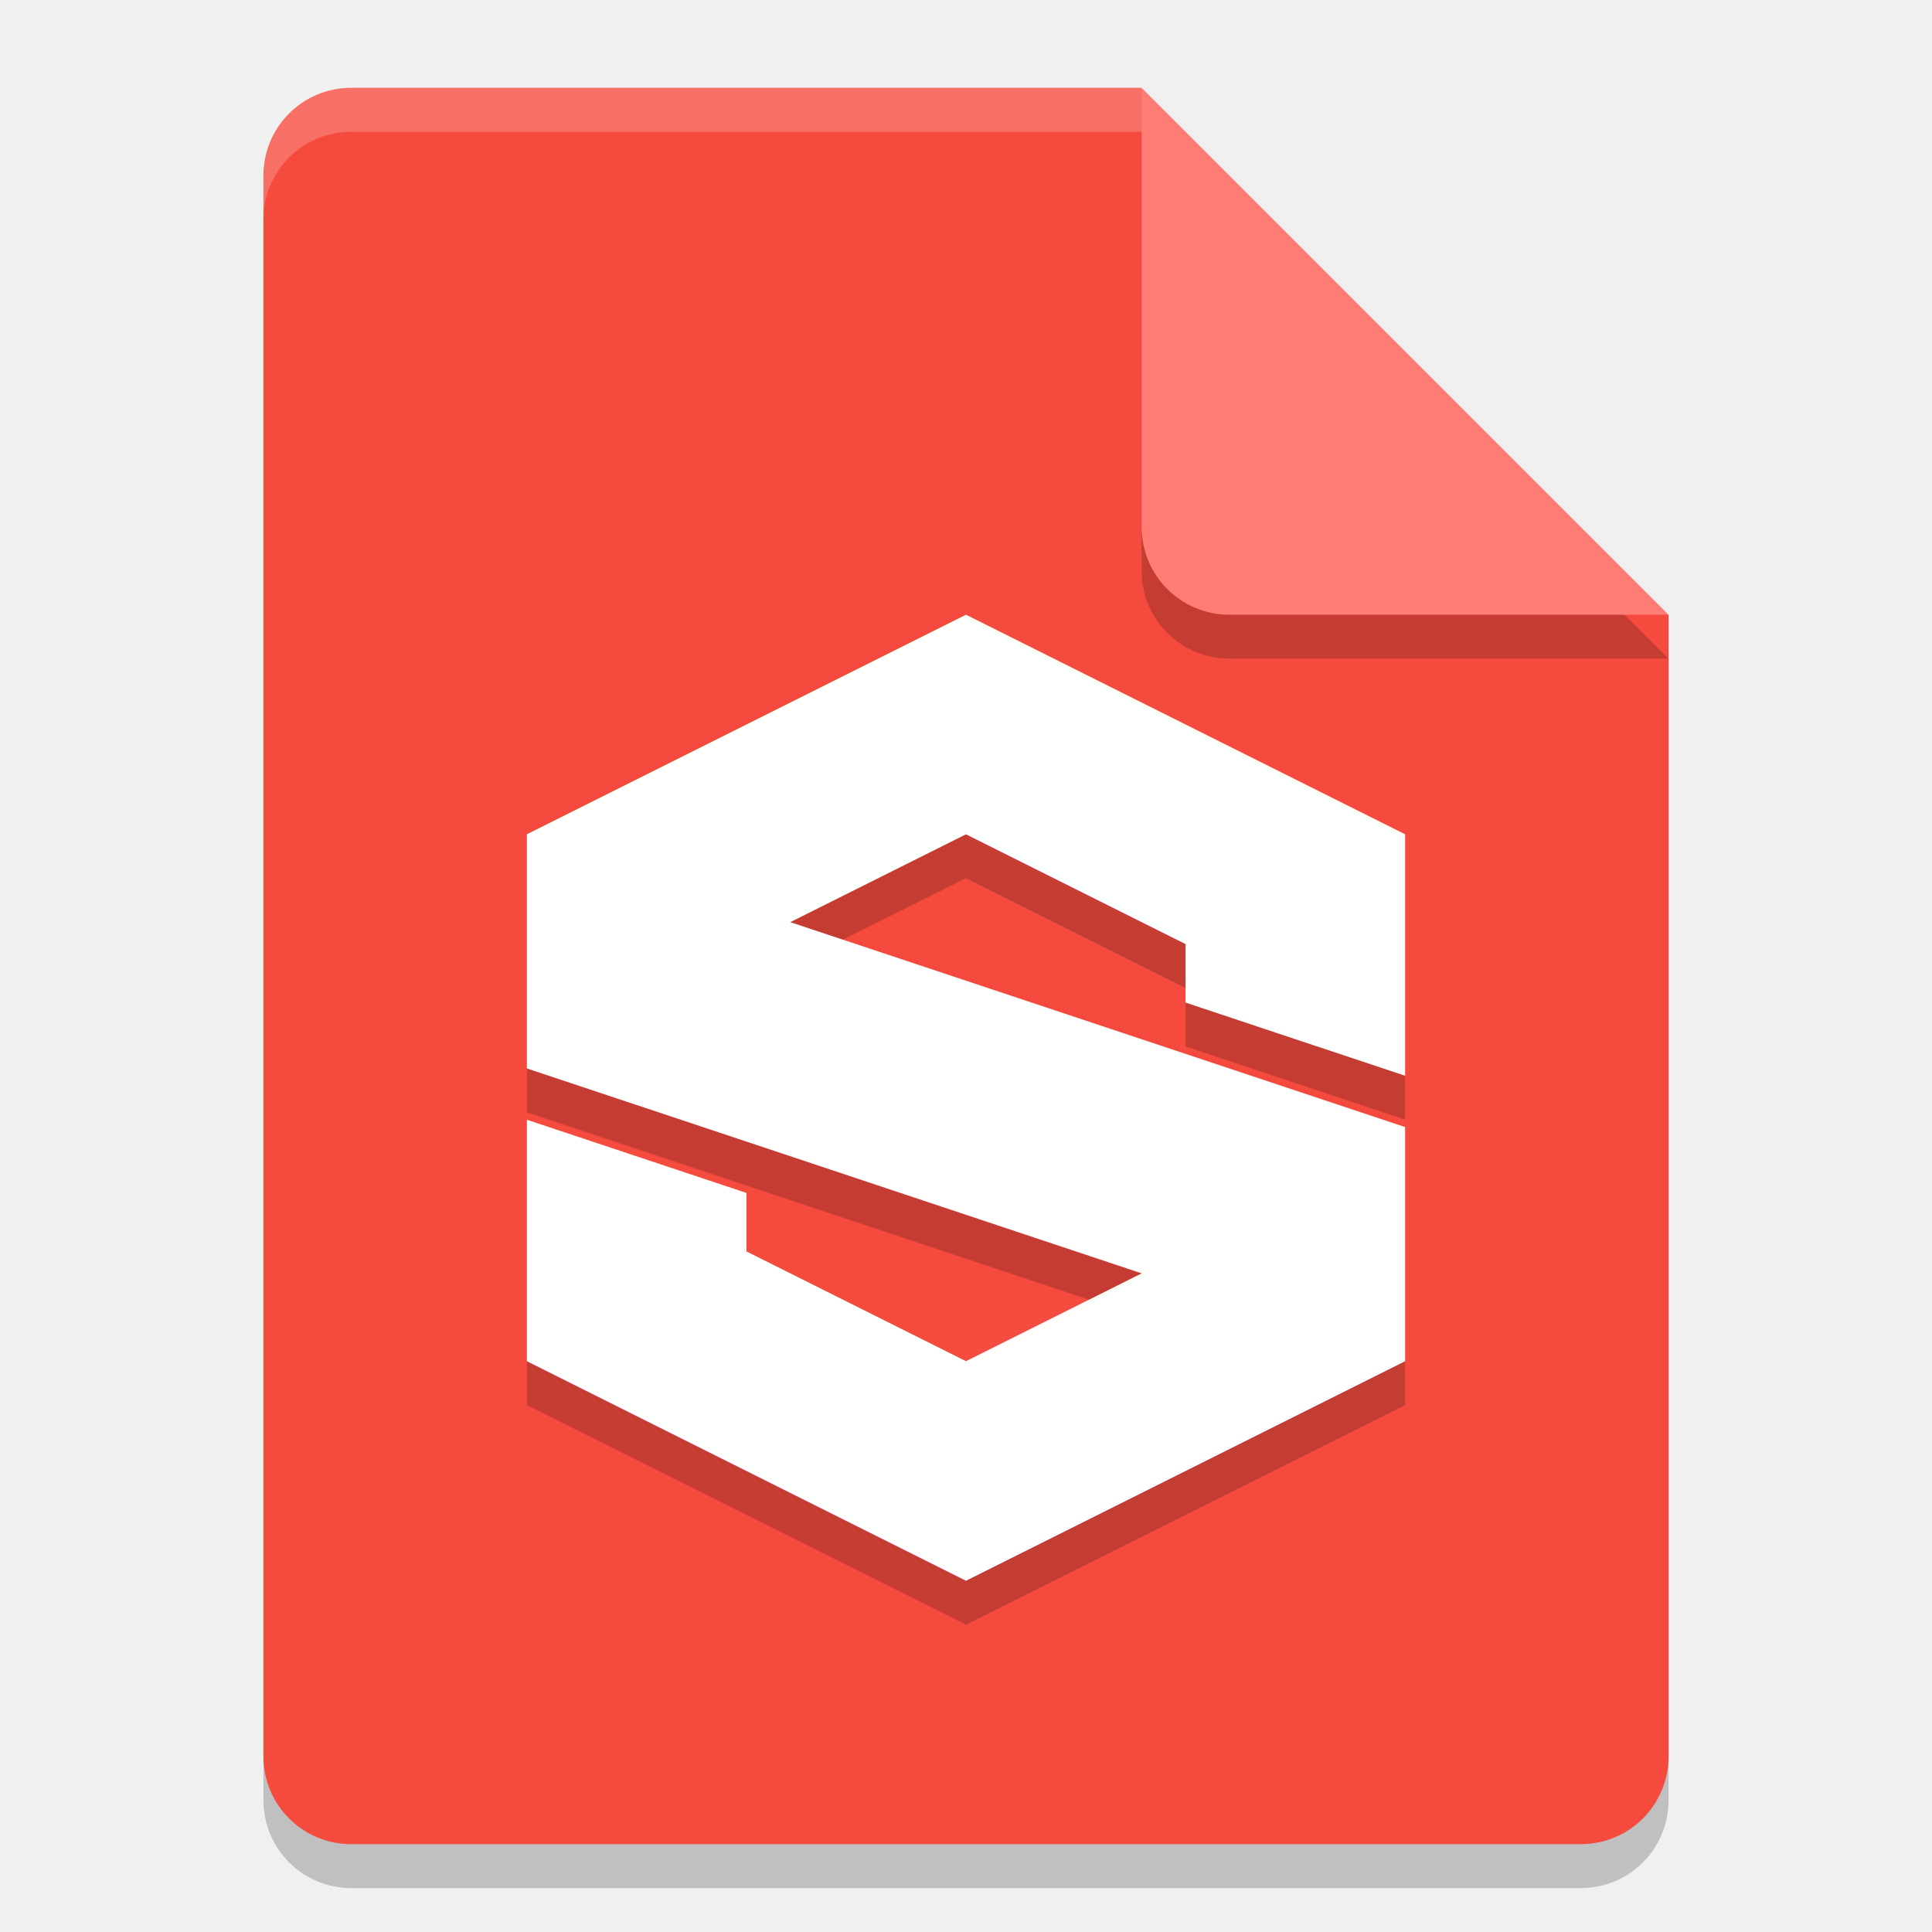
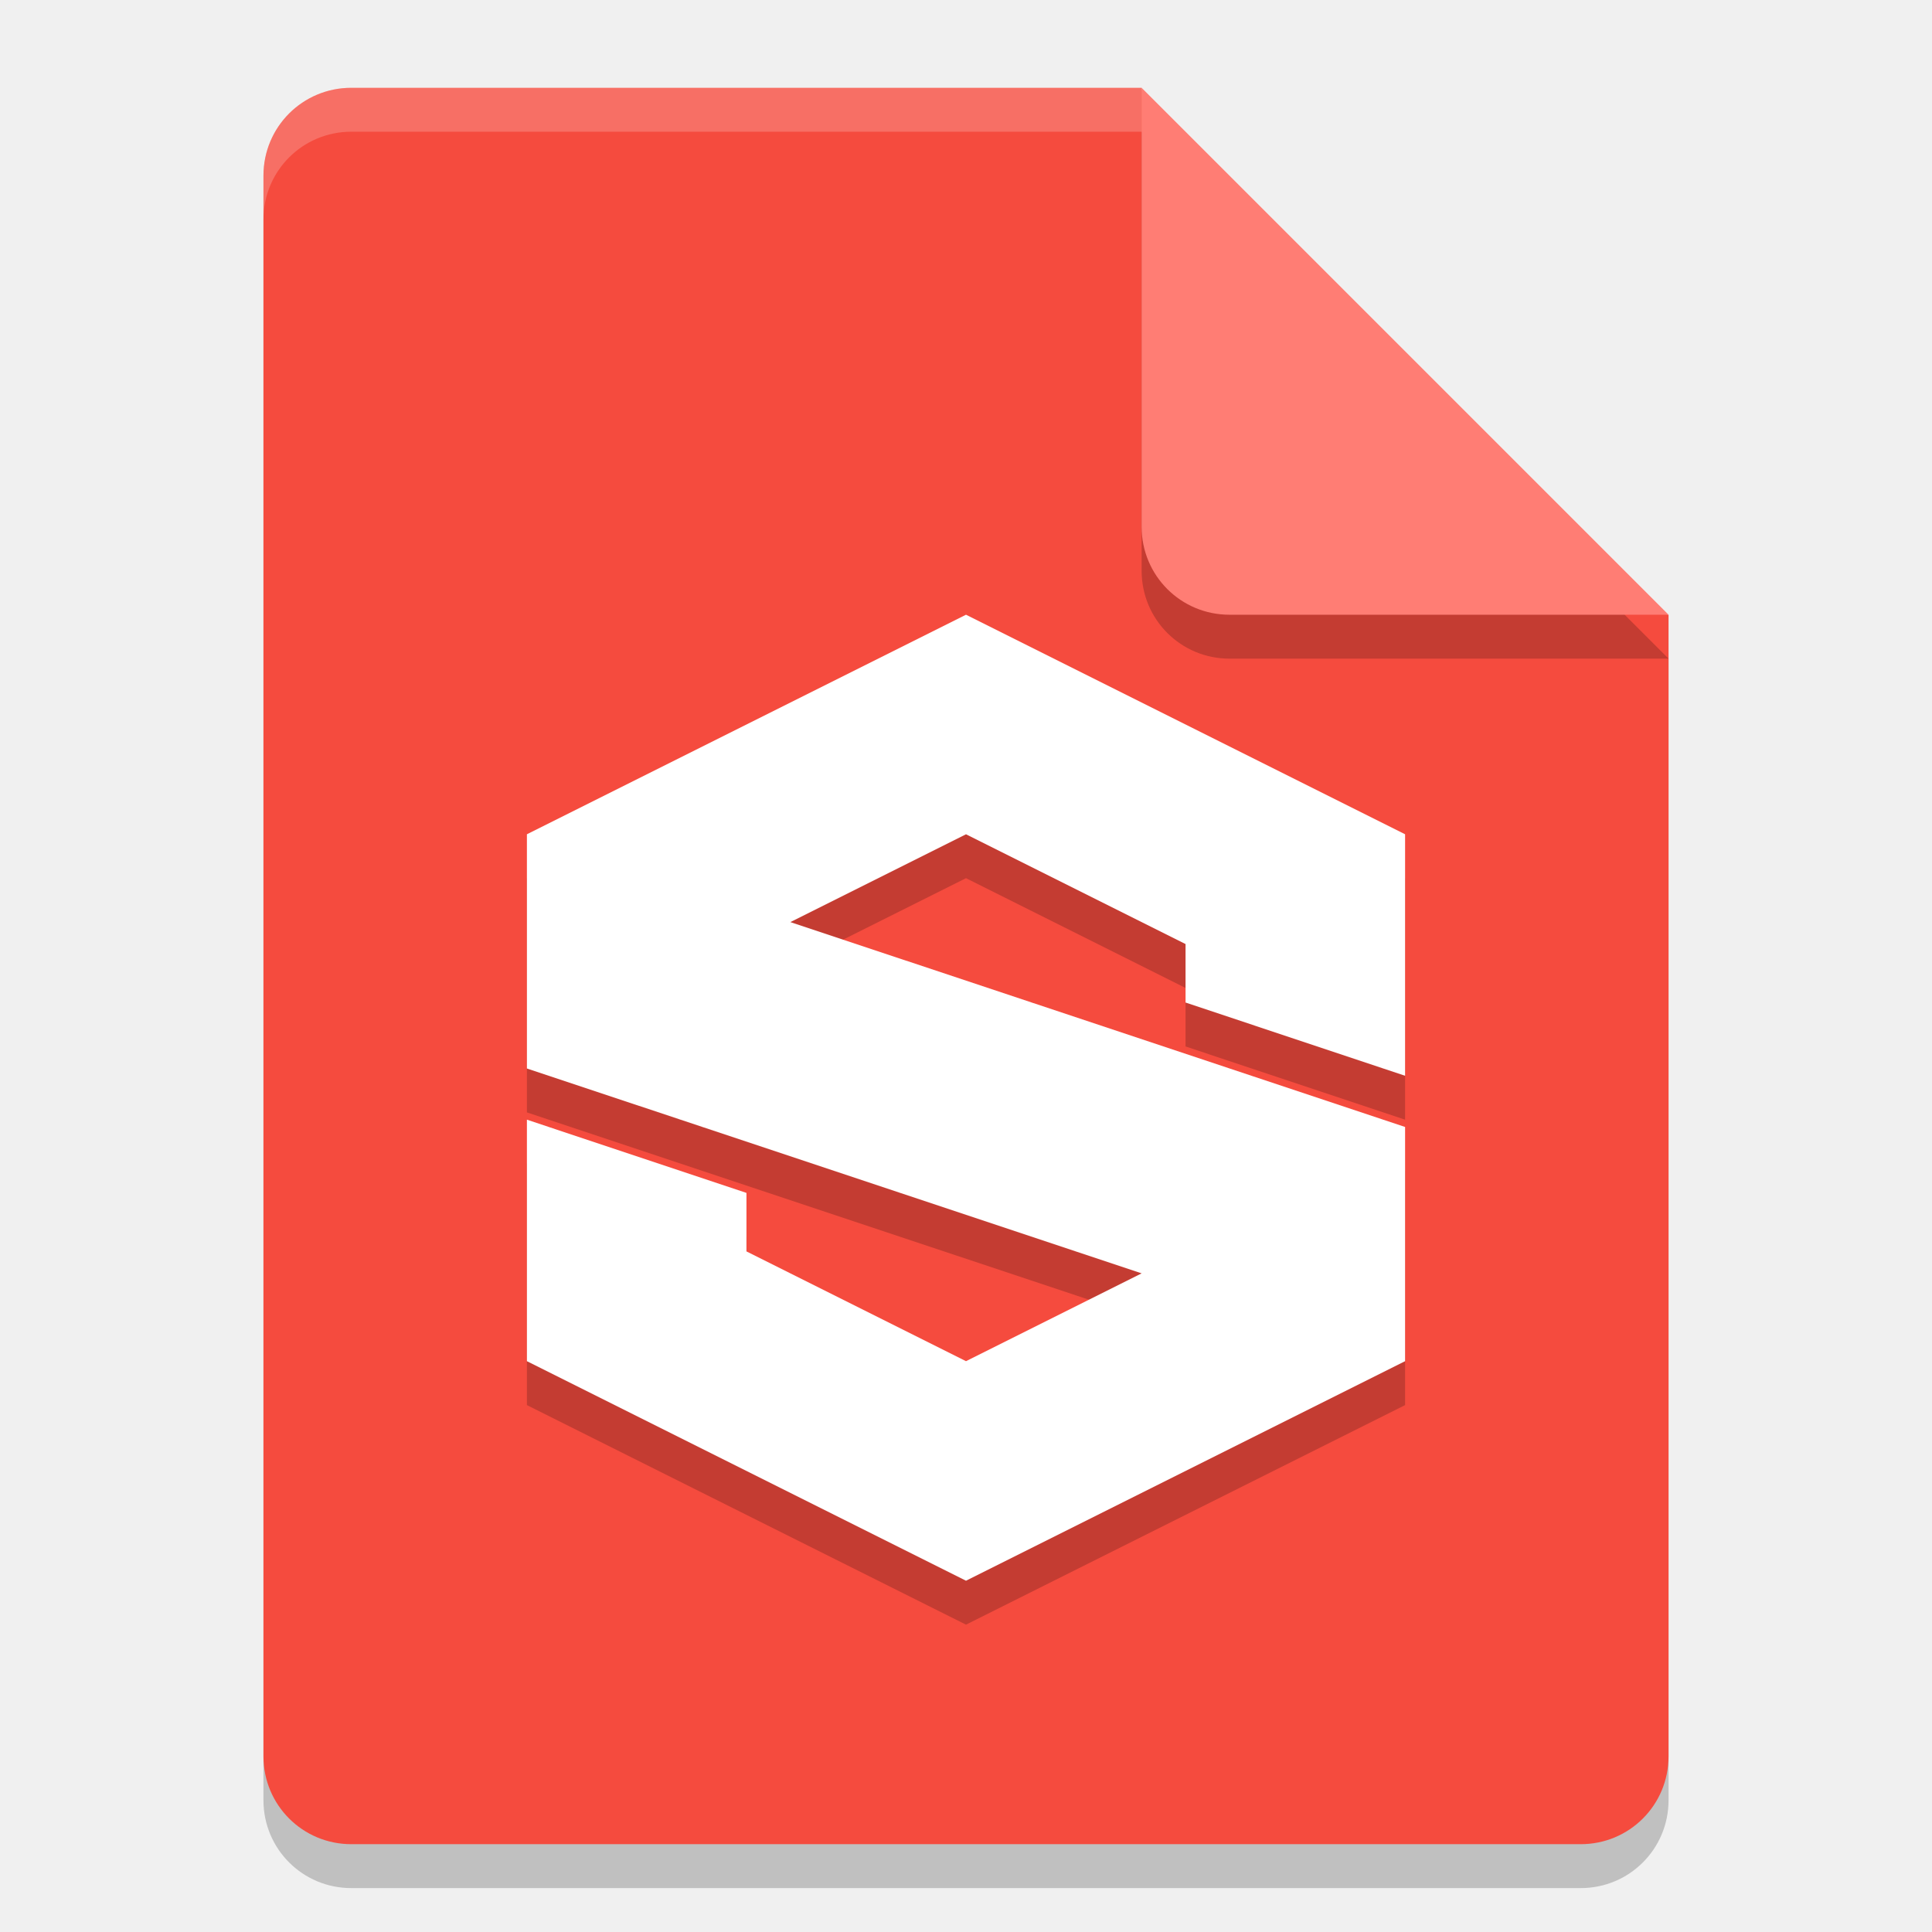
<svg xmlns="http://www.w3.org/2000/svg" width="22" height="22" version="1.1">
  <g transform="translate(-1,-1)">
-     <path d="m5 2.5c-0.554 0-1 0.446-1 1v18c0 0.554 0.446 1 1 1h14c0.554 0 1-0.446 1-1v-13l-6-6z" style="opacity:.2" />
-     <path d="m5 2c-0.554 0-1 0.446-1 1v18c0 0.554 0.446 1 1 1h14c0.554 0 1-0.446 1-1v-13l-5-1-1-5z" style="fill:#f54b3e" />
-     <path d="m20 8.5-6-6v5c0 0.554 0.446 1 1 1z" style="opacity:.2" />
-     <path d="m20 8-6-6v5c0 0.554 0.446 1 1 1z" style="fill:#ff7d74" />
-     <path d="m5 2c-0.554 0-1 0.446-1 1v0.5c0-0.554 0.446-1 1-1h9v-0.5z" style="fill:#ffffff;opacity:.2" />
+     <path style="opacity:0.2" d="M 5,2.5 C 4.446,2.5 4,2.946 4,3.5 V 21.5 C 4,22.054 4.446,22.5 5,22.5 H 19 C 19.554,22.5 20,22.054 20,21.5 V 8.5 L 14,2.5 Z" />
+     <path style="fill:#f54b3e" d="M 5,2 C 4.446,2 4,2.446 4,3 V 21 C 4,21.554 4.446,22 5,22 H 19 C 19.554,22 20,21.554 20,21 V 8 L 15,7 14,2 Z" />
+     <path style="opacity:0.2" d="M 20,8.5 14,2.5 V 7.5 C 14,8.054 14.446,8.5 15,8.5 Z" />
+     <path style="fill:#ff7d74" d="M 20,8 14,2 V 7 C 14,7.554 14.446,8 15,8 Z" />
+     <path style="opacity:0.2;fill:#ffffff" d="M 5,2 C 4.446,2 4,2.446 4,3 V 3.5 C 4,2.946 4.446,2.5 5,2.5 H 14 V 2 Z" />
+     <path style="opacity:0.2" d="M 12,8.5 7,11 V 13.667 L 14,16 12,17 9.5,15.75 V 15.084 L 7,14.25 V 17 L 12,19.5 17,17 V 14.333 L 10,12 12,11 14.5,12.25 V 12.916 L 17,13.75 V 11 Z" />
+     <path style="fill:#ffffff" d="M 12,8 7,10.5 V 13.167 L 14,15.5 12,16.5 9.5,15.25 V 14.584 L 7,13.75 V 16.5 L 12,19 17,16.5 V 13.833 L 10,11.5 12,10.5 14.5,11.75 V 12.416 L 17,13.25 V 10.5 Z" />
  </g>
-   <path d="m11 7-5 2.5v2.667l7 2.333-2 1-2.5-1.25v-0.666l-2.5-0.833 1e-6 2.75 5 2.5 5-2.5v-2.667l-7-2.333 2-1 2.5 1.25v0.666l2.5 0.833-1e-5 -2.75z" style="fill:#ffffff" />
-   <path d="m11 9.5-2 1 0.6 0.199 1.4-0.699 2.5 1.25v-0.5zm2.5 1.916v0.5l2.5 0.834v-0.5zm-7.5 0.75v0.5l6.4 2.135 0.6-0.301zm0 3.334v0.5l5 2.5 5-2.5v-0.5l-5 2.5z" style="opacity:.2" />
</svg>
